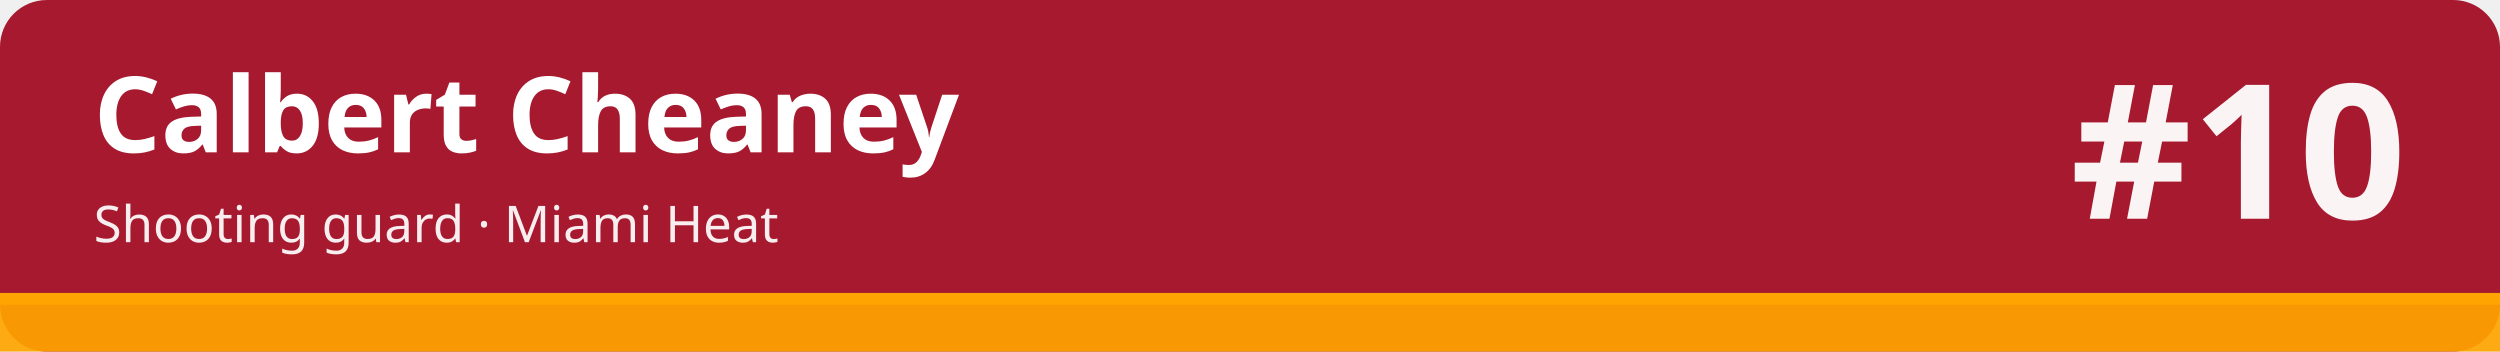
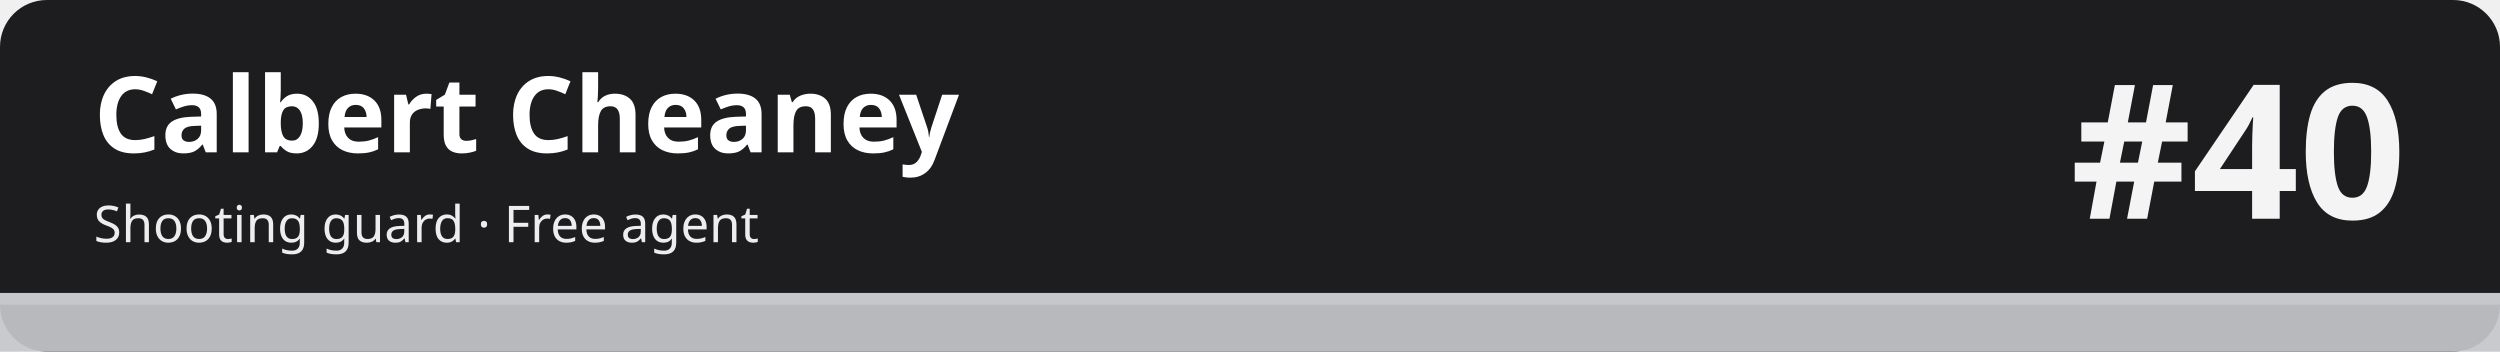
<svg xmlns="http://www.w3.org/2000/svg" width="1280" height="180" viewBox="0 0 1280 180" role="img" aria-labelledby="t d">
-   <rect width="1280" height="180" rx="24" fill="#a6192e" />
-   <rect x="0" y="150" width="1280" height="30" fill="#ffa400" fill-opacity=".92" />
-   <rect x="0" y="150" width="1280" height="6" fill="#ffa400" />
+   <rect width="1280" height="180" rx="24" fill="#1d1d1f" />
+   <rect x="0" y="150" width="1280" height="30" fill="#c5c7cb" fill-opacity=".92" />
+   <rect x="0" y="150" width="1280" height="6" fill="#c5c7cb" />
  <text x="48" y="78" font-family="sans-serif" font-size="54" font-weight="700" fill="#ffffff">Calbert Cheaney</text>
-   <text x="48" y="124" font-family="sans-serif" font-size="26" fill="#ffffff" fill-opacity=".92">Shooting guard · Miami Heat</text>
-   <text x="1232" y="112" font-family="sans-serif" font-size="96" font-weight="800" fill="#ffffff" fill-opacity=".95" text-anchor="end">#10</text>
+   <text x="48" y="124" font-family="sans-serif" font-size="26" fill="#ffffff" fill-opacity=".92">Shooting guard · Free agent</text>
+   <text x="1232" y="112" font-family="sans-serif" font-size="96" font-weight="800" fill="#ffffff" fill-opacity=".95" text-anchor="end">#40</text>
</svg>
